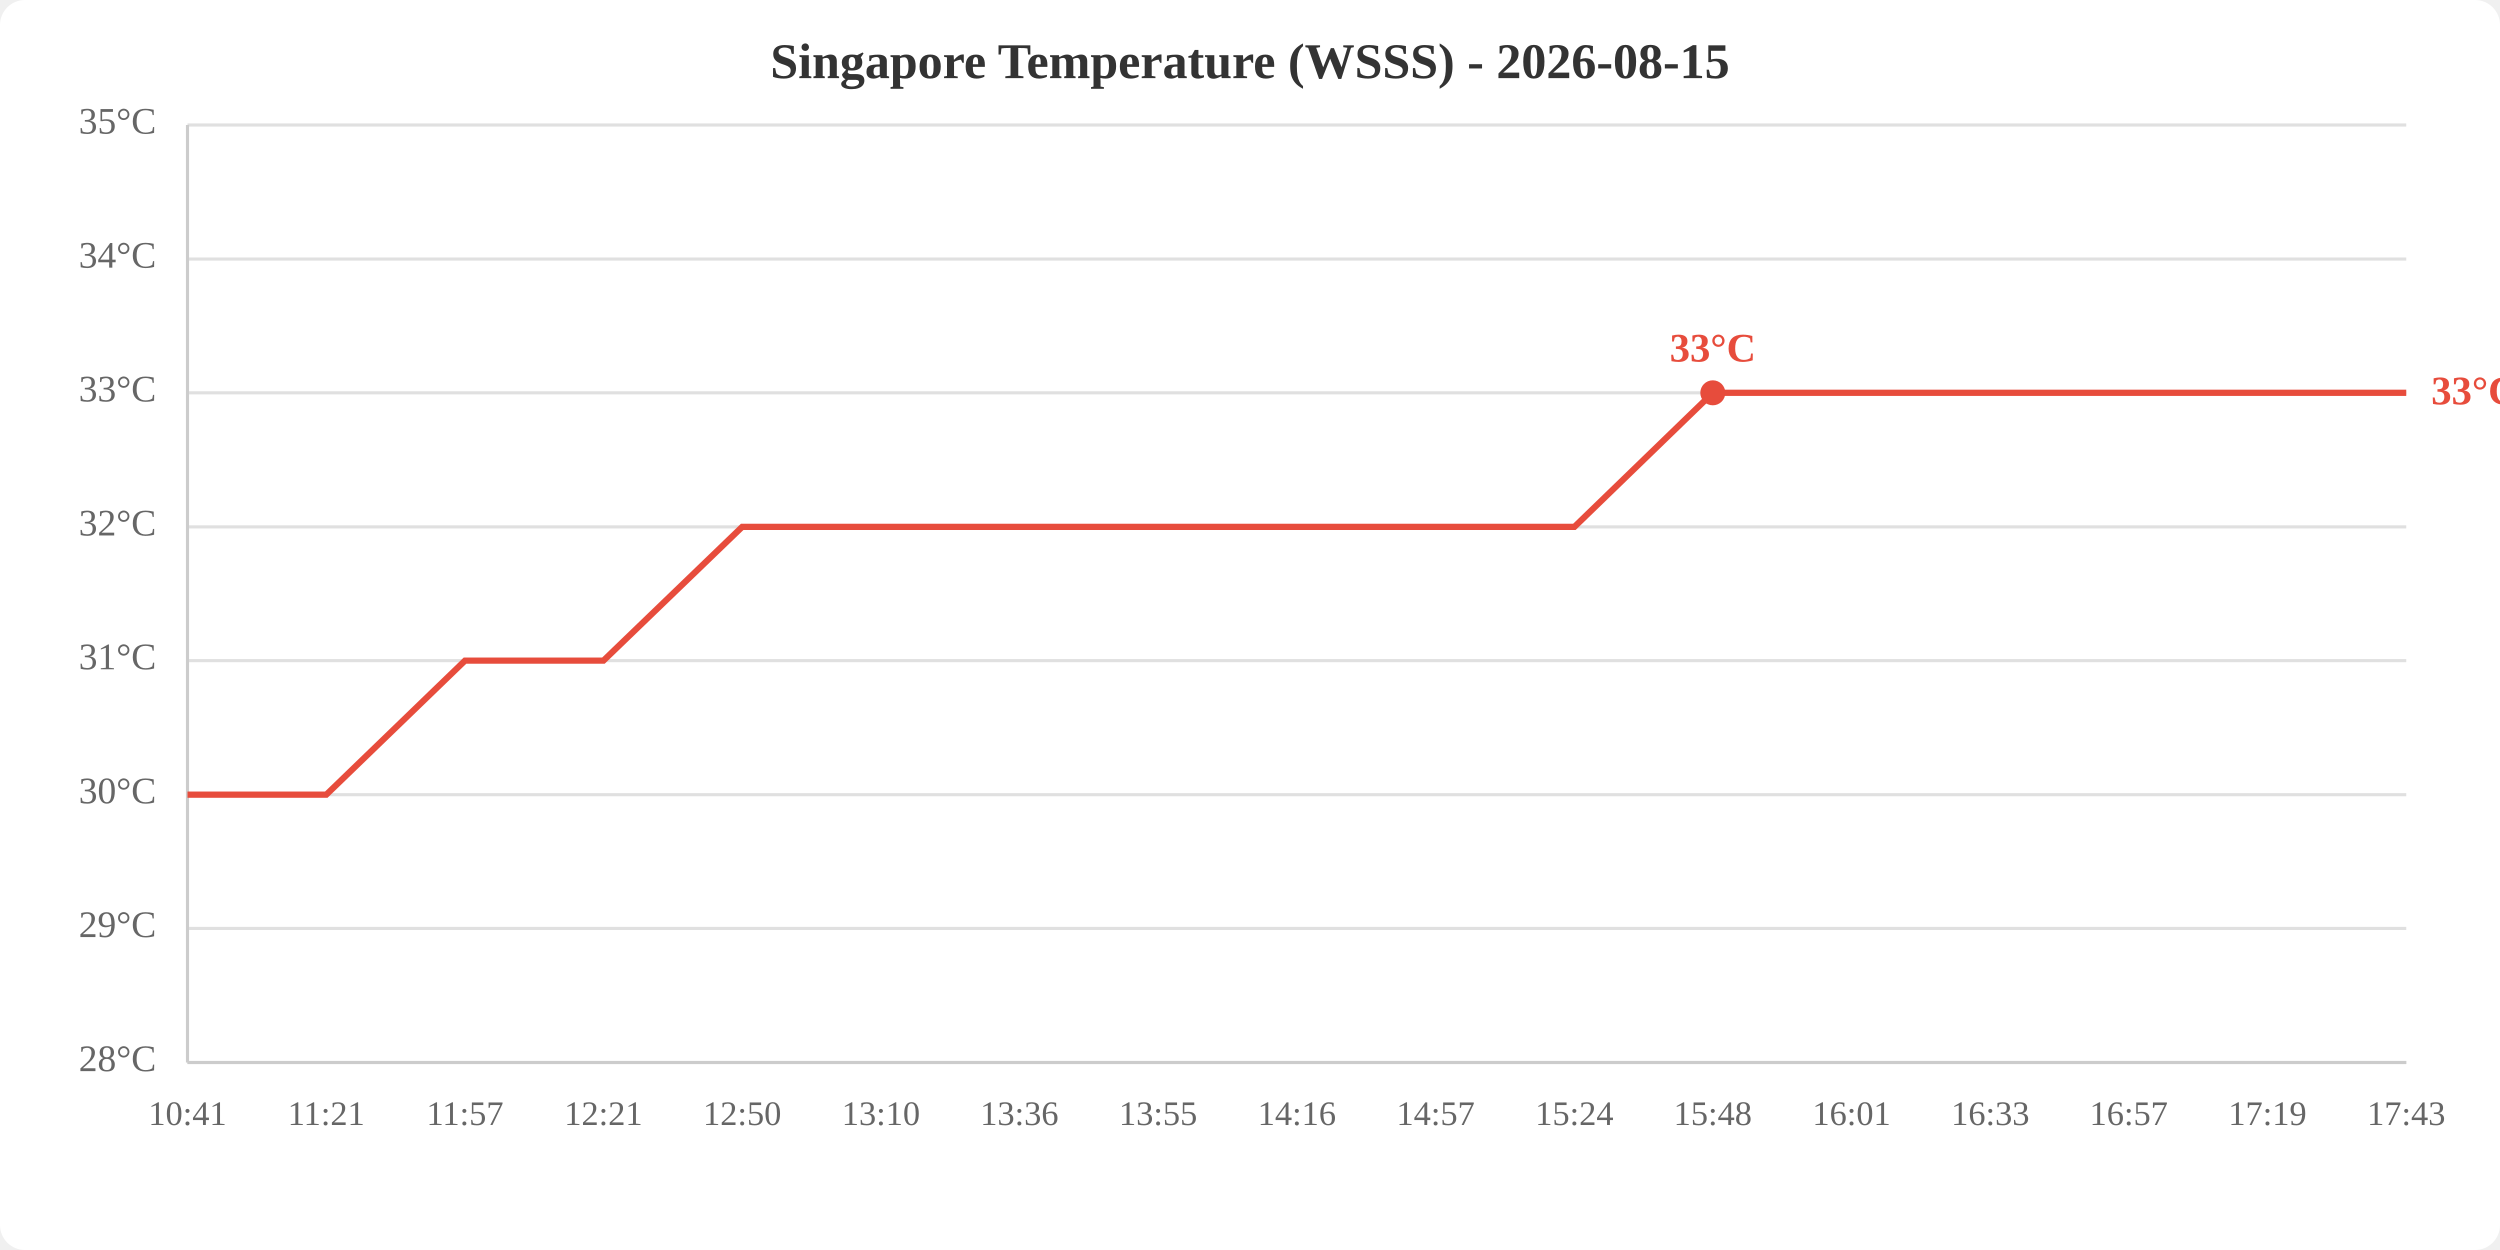
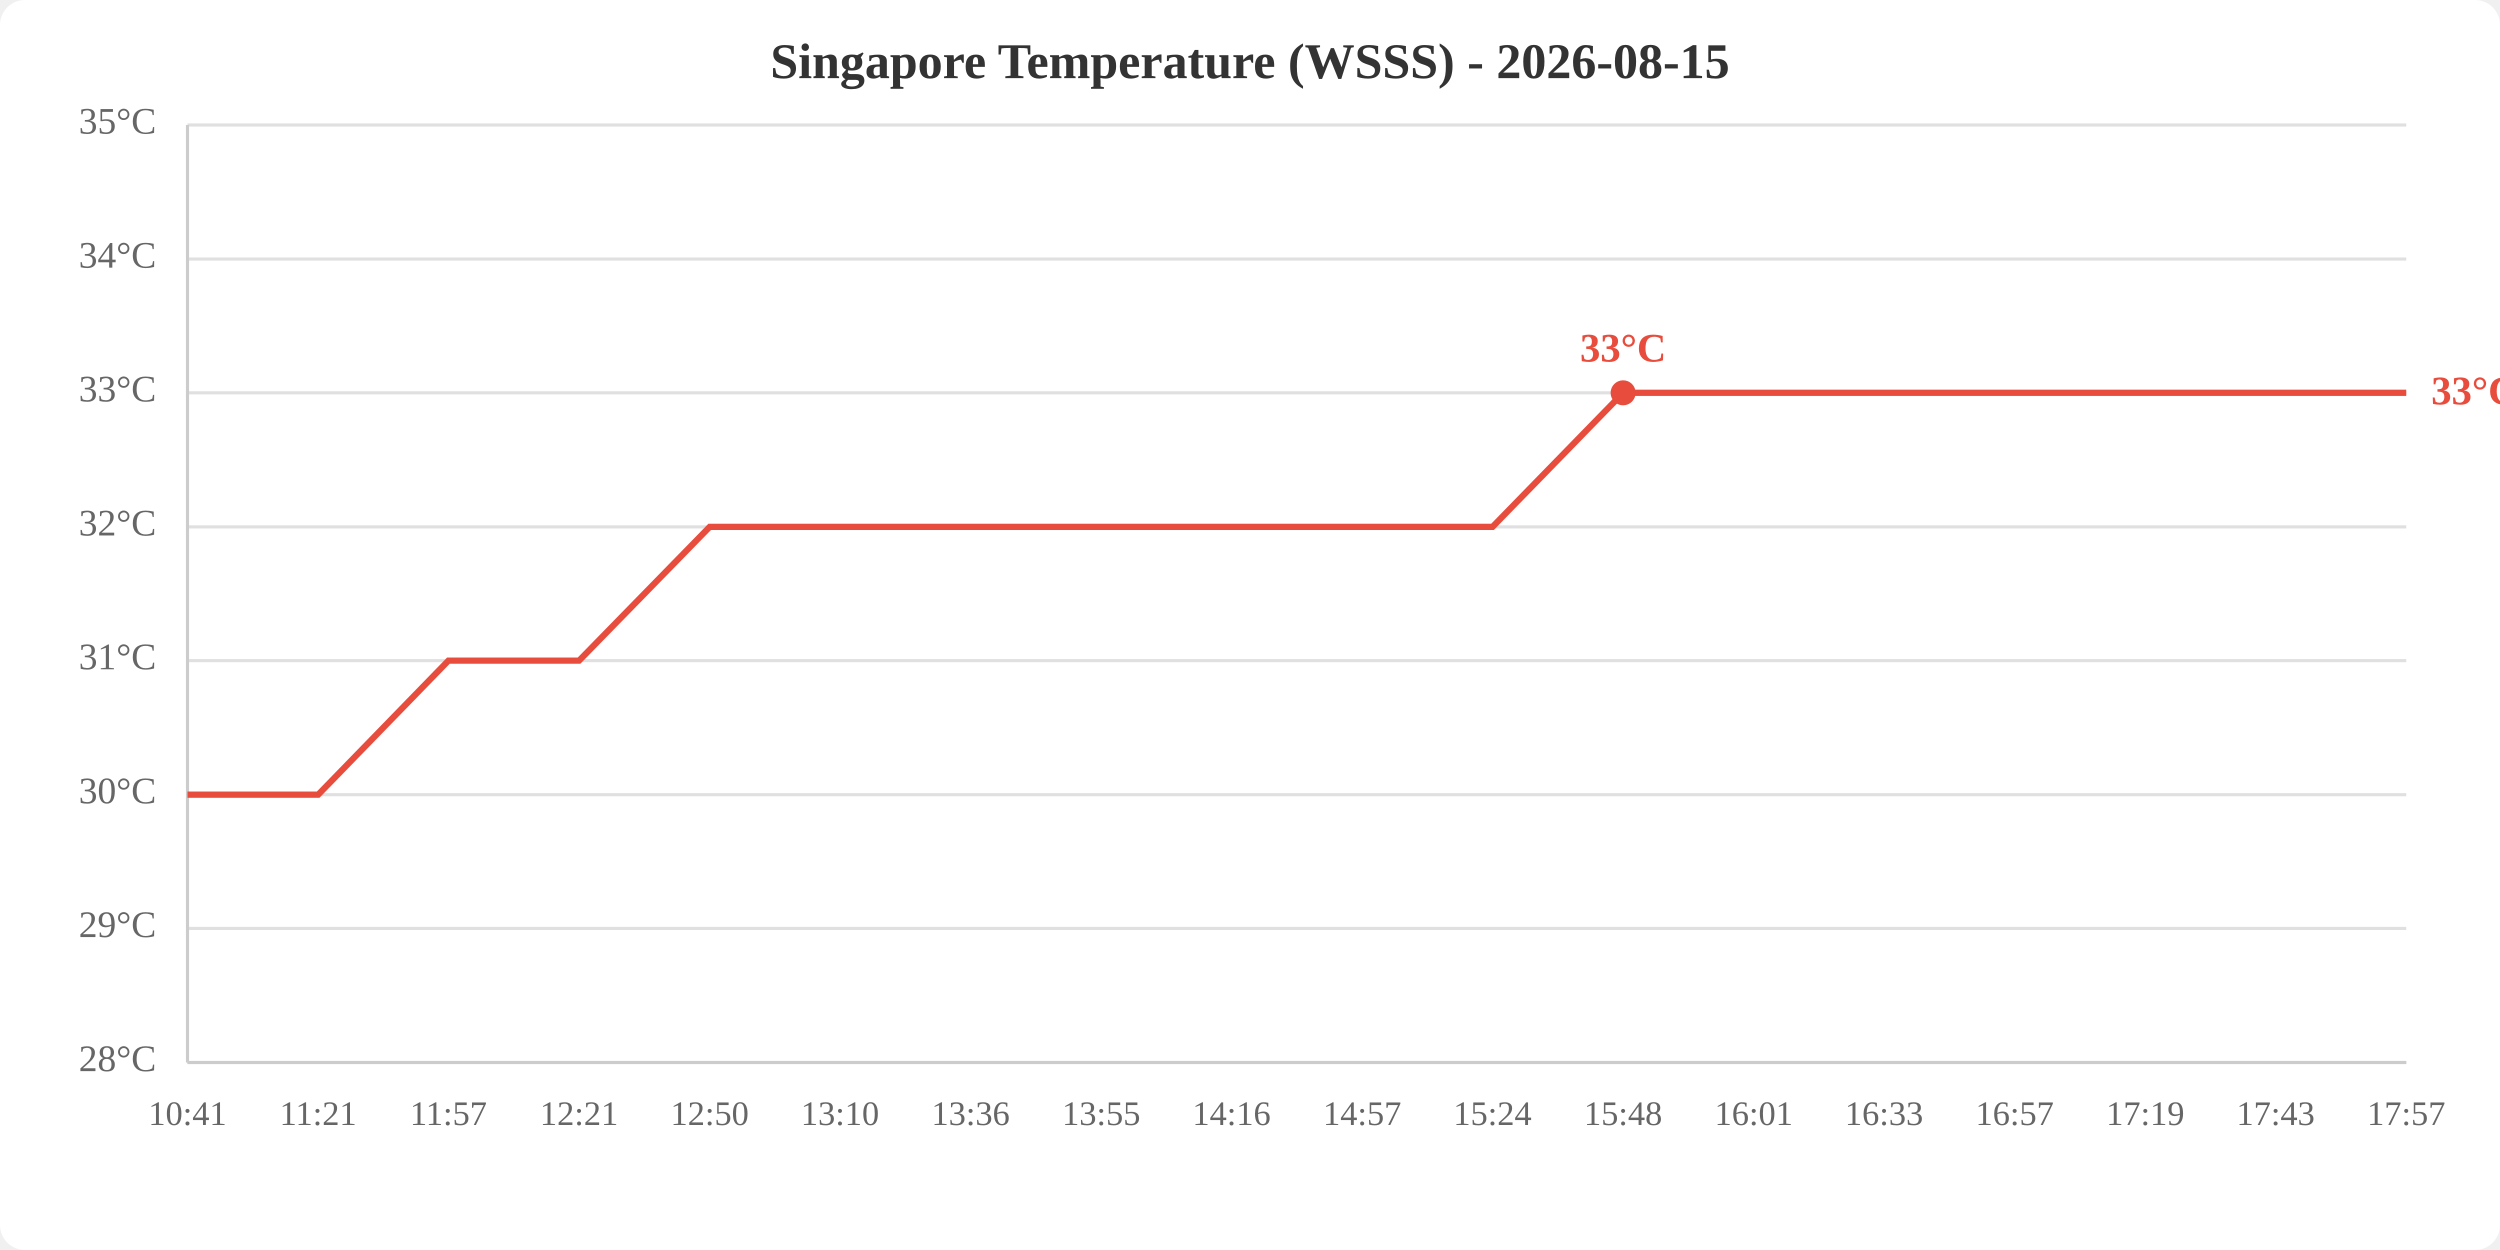
<svg xmlns="http://www.w3.org/2000/svg" viewBox="0 0 800 400" width="800" height="400">
  <rect width="800" height="400" fill="white" rx="8" />
  <text x="400.0" y="25" text-anchor="middle" font-size="16" font-weight="bold" fill="#333">Singapore Temperature (WSSS) - 2026-08-15</text>
  <line x1="60" y1="340.0" x2="770" y2="340.0" stroke="#e0e0e0" stroke-width="1" />
  <line x1="60" y1="297.1" x2="770" y2="297.1" stroke="#e0e0e0" stroke-width="1" />
  <line x1="60" y1="254.3" x2="770" y2="254.3" stroke="#e0e0e0" stroke-width="1" />
  <line x1="60" y1="211.4" x2="770" y2="211.4" stroke="#e0e0e0" stroke-width="1" />
  <line x1="60" y1="168.6" x2="770" y2="168.6" stroke="#e0e0e0" stroke-width="1" />
  <line x1="60" y1="125.7" x2="770" y2="125.7" stroke="#e0e0e0" stroke-width="1" />
  <line x1="60" y1="82.9" x2="770" y2="82.9" stroke="#e0e0e0" stroke-width="1" />
  <line x1="60" y1="40.0" x2="770" y2="40.0" stroke="#e0e0e0" stroke-width="1" />
  <text x="50" y="340.0" text-anchor="end" dominant-baseline="middle" fill="#666" font-size="12">28°C</text>
  <text x="50" y="297.1" text-anchor="end" dominant-baseline="middle" fill="#666" font-size="12">29°C</text>
  <text x="50" y="254.3" text-anchor="end" dominant-baseline="middle" fill="#666" font-size="12">30°C</text>
  <text x="50" y="211.4" text-anchor="end" dominant-baseline="middle" fill="#666" font-size="12">31°C</text>
  <text x="50" y="168.6" text-anchor="end" dominant-baseline="middle" fill="#666" font-size="12">32°C</text>
  <text x="50" y="125.7" text-anchor="end" dominant-baseline="middle" fill="#666" font-size="12">33°C</text>
  <text x="50" y="82.9" text-anchor="end" dominant-baseline="middle" fill="#666" font-size="12">34°C</text>
  <text x="50" y="40.0" text-anchor="end" dominant-baseline="middle" fill="#666" font-size="12">35°C</text>
  <text x="60.0" y="360" text-anchor="middle" fill="#666" font-size="11">10:41</text>
-   <text x="104.4" y="360" text-anchor="middle" fill="#666" font-size="11">11:21</text>
-   <text x="148.8" y="360" text-anchor="middle" fill="#666" font-size="11">11:57</text>
-   <text x="193.1" y="360" text-anchor="middle" fill="#666" font-size="11">12:21</text>
-   <text x="237.5" y="360" text-anchor="middle" fill="#666" font-size="11">12:50</text>
-   <text x="281.9" y="360" text-anchor="middle" fill="#666" font-size="11">13:10</text>
-   <text x="326.2" y="360" text-anchor="middle" fill="#666" font-size="11">13:36</text>
-   <text x="370.6" y="360" text-anchor="middle" fill="#666" font-size="11">13:55</text>
-   <text x="415.0" y="360" text-anchor="middle" fill="#666" font-size="11">14:16</text>
-   <text x="459.4" y="360" text-anchor="middle" fill="#666" font-size="11">14:57</text>
-   <text x="503.8" y="360" text-anchor="middle" fill="#666" font-size="11">15:24</text>
-   <text x="548.1" y="360" text-anchor="middle" fill="#666" font-size="11">15:48</text>
-   <text x="592.5" y="360" text-anchor="middle" fill="#666" font-size="11">16:01</text>
-   <text x="636.9" y="360" text-anchor="middle" fill="#666" font-size="11">16:33</text>
-   <text x="681.2" y="360" text-anchor="middle" fill="#666" font-size="11">16:57</text>
-   <text x="725.6" y="360" text-anchor="middle" fill="#666" font-size="11">17:19</text>
-   <text x="770.0" y="360" text-anchor="middle" fill="#666" font-size="11">17:43</text>
+   <text x="101.8" y="360" text-anchor="middle" fill="#666" font-size="11">11:21</text>
+   <text x="143.5" y="360" text-anchor="middle" fill="#666" font-size="11">11:57</text>
+   <text x="185.3" y="360" text-anchor="middle" fill="#666" font-size="11">12:21</text>
+   <text x="227.1" y="360" text-anchor="middle" fill="#666" font-size="11">12:50</text>
+   <text x="268.8" y="360" text-anchor="middle" fill="#666" font-size="11">13:10</text>
+   <text x="310.6" y="360" text-anchor="middle" fill="#666" font-size="11">13:36</text>
+   <text x="352.4" y="360" text-anchor="middle" fill="#666" font-size="11">13:55</text>
+   <text x="394.1" y="360" text-anchor="middle" fill="#666" font-size="11">14:16</text>
+   <text x="435.9" y="360" text-anchor="middle" fill="#666" font-size="11">14:57</text>
+   <text x="477.6" y="360" text-anchor="middle" fill="#666" font-size="11">15:24</text>
+   <text x="519.4" y="360" text-anchor="middle" fill="#666" font-size="11">15:48</text>
+   <text x="561.2" y="360" text-anchor="middle" fill="#666" font-size="11">16:01</text>
+   <text x="602.9" y="360" text-anchor="middle" fill="#666" font-size="11">16:33</text>
+   <text x="644.7" y="360" text-anchor="middle" fill="#666" font-size="11">16:57</text>
+   <text x="686.5" y="360" text-anchor="middle" fill="#666" font-size="11">17:19</text>
+   <text x="728.2" y="360" text-anchor="middle" fill="#666" font-size="11">17:43</text>
+   <text x="770.0" y="360" text-anchor="middle" fill="#666" font-size="11">17:57</text>
  <line x1="60" y1="40" x2="60" y2="340" stroke="#ccc" stroke-width="1" />
  <line x1="60" y1="340" x2="770" y2="340" stroke="#ccc" stroke-width="1" />
-   <polyline points="60.0,254.3 104.4,254.3 148.8,211.4 193.1,211.4 237.5,168.6 281.9,168.6 326.2,168.6 370.6,168.6 415.0,168.6 459.4,168.6 503.8,168.6 548.1,125.7 592.5,125.7 636.9,125.7 681.2,125.7 725.6,125.7 770.0,125.7" fill="none" stroke="#e74c3c" stroke-width="2" />
-   <circle cx="548.1" cy="125.7" r="4" fill="#e74c3c" />
-   <text x="548.1" y="115.7" text-anchor="middle" fill="#e74c3c" font-size="13" font-weight="bold">33°C</text>
+   <polyline points="60.0,254.3 101.8,254.3 143.5,211.4 185.3,211.4 227.1,168.6 268.8,168.6 310.6,168.6 352.4,168.6 394.1,168.6 435.9,168.6 477.6,168.6 519.4,125.7 561.2,125.7 602.9,125.7 644.7,125.7 686.5,125.7 728.2,125.7 770.0,125.7" fill="none" stroke="#e74c3c" stroke-width="2" />
+   <circle cx="519.4" cy="125.7" r="4" fill="#e74c3c" />
+   <text x="519.4" y="115.7" text-anchor="middle" fill="#e74c3c" font-size="13" font-weight="bold">33°C</text>
  <text x="778.0" y="125.7" fill="#e74c3c" font-size="13" font-weight="bold" dominant-baseline="middle">33°C</text>
</svg>
